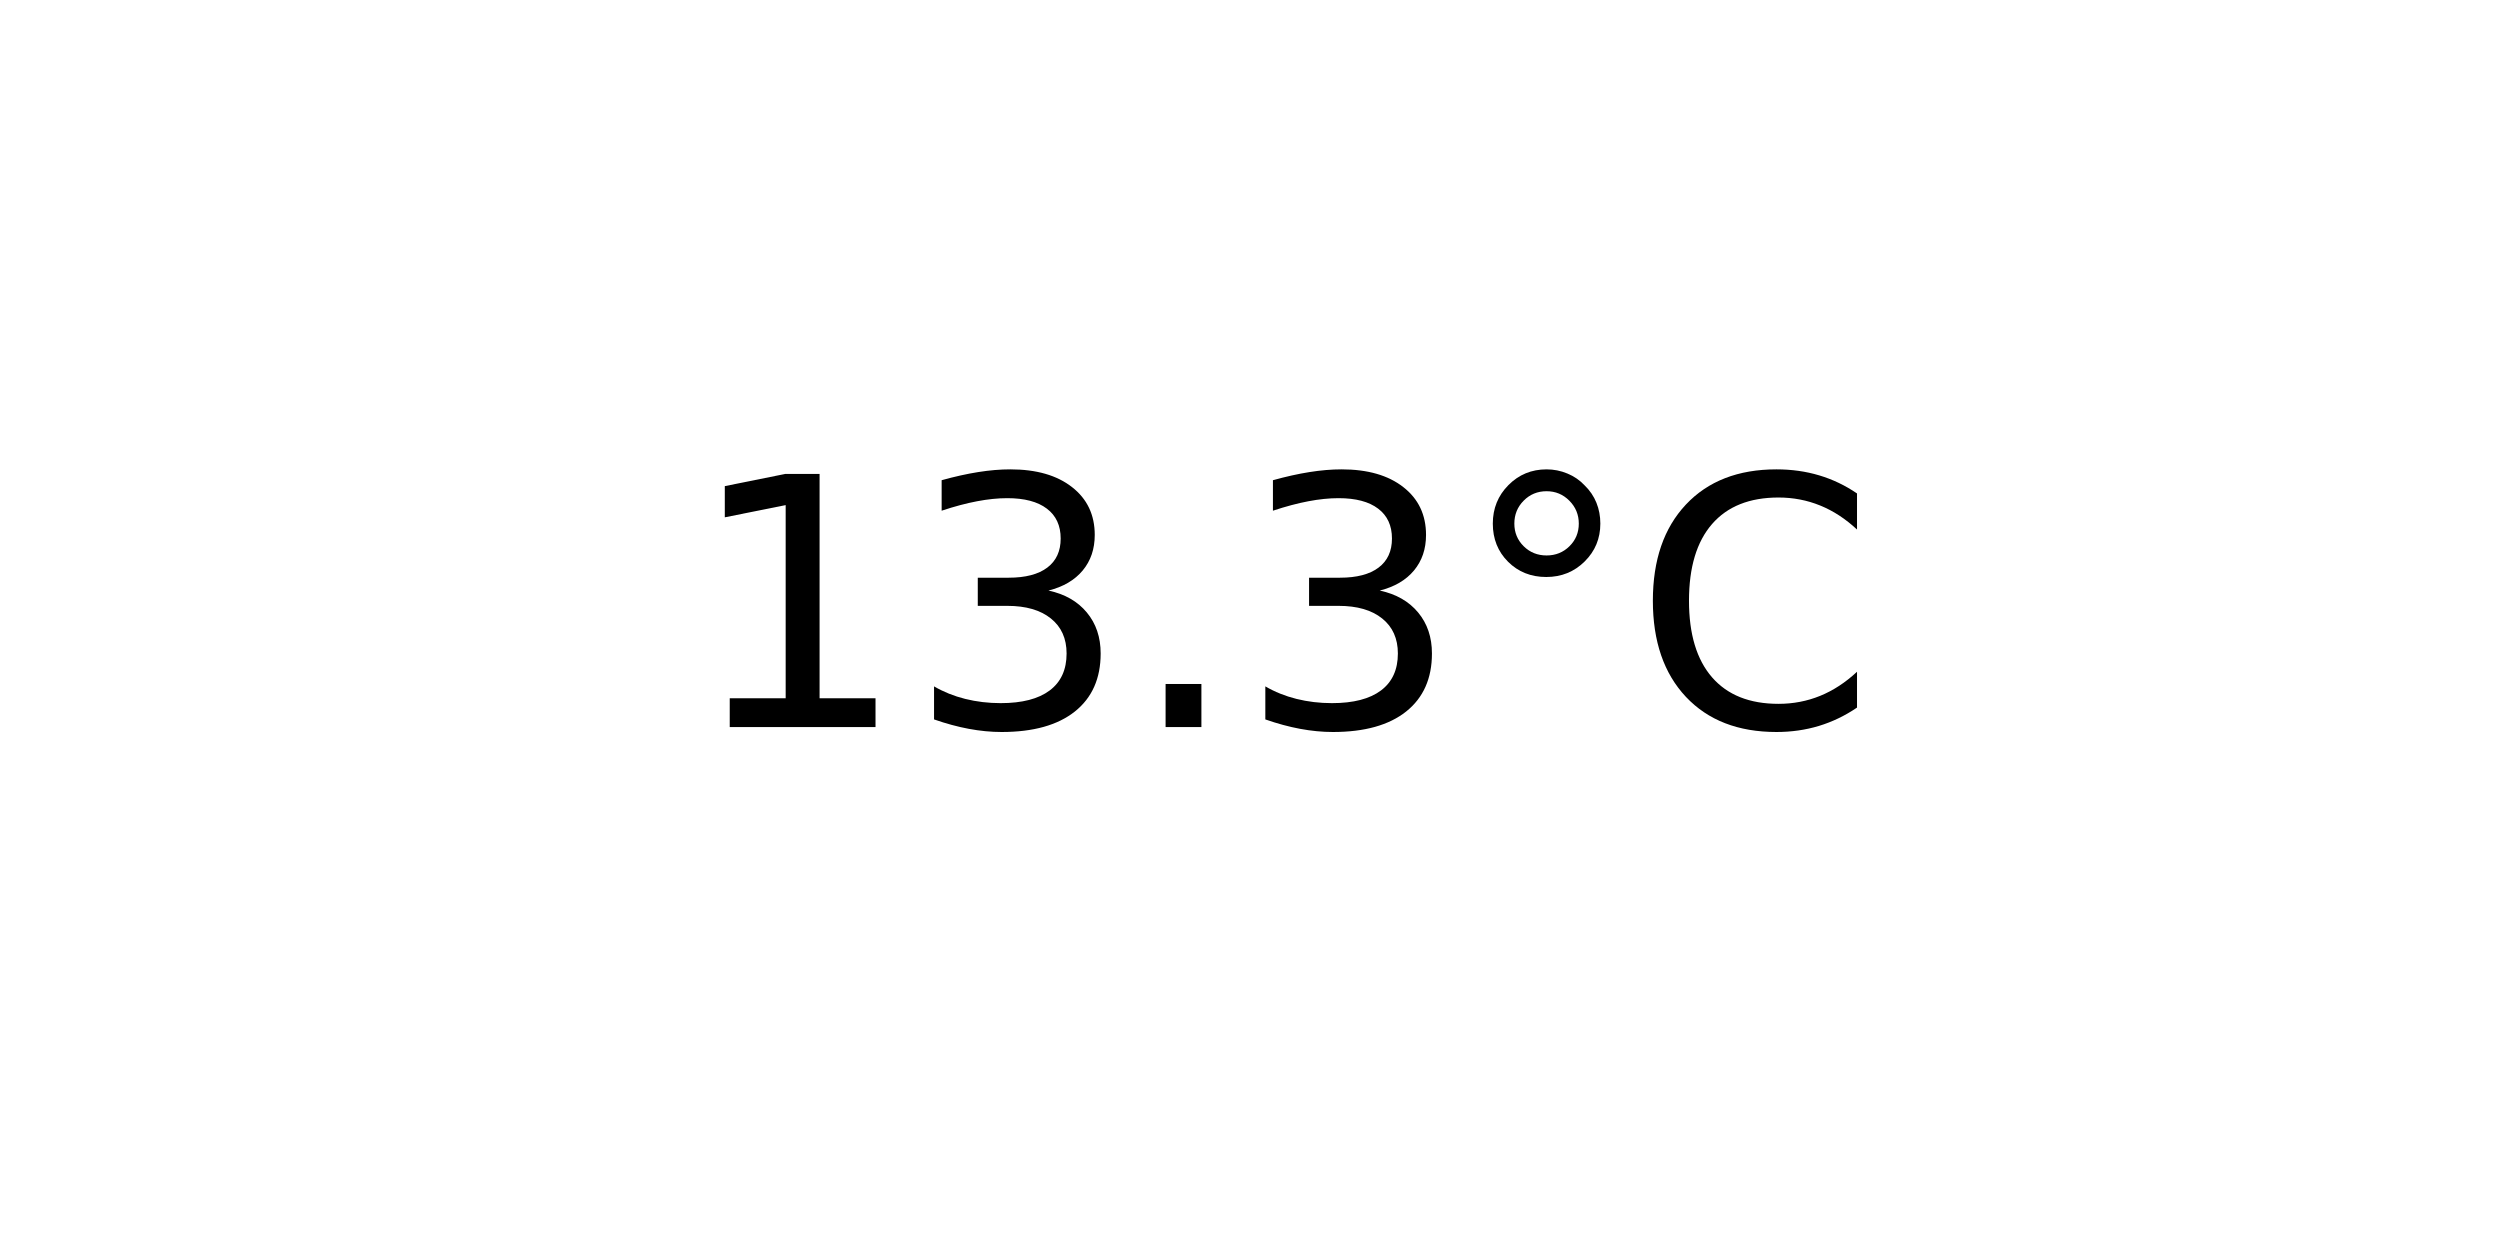
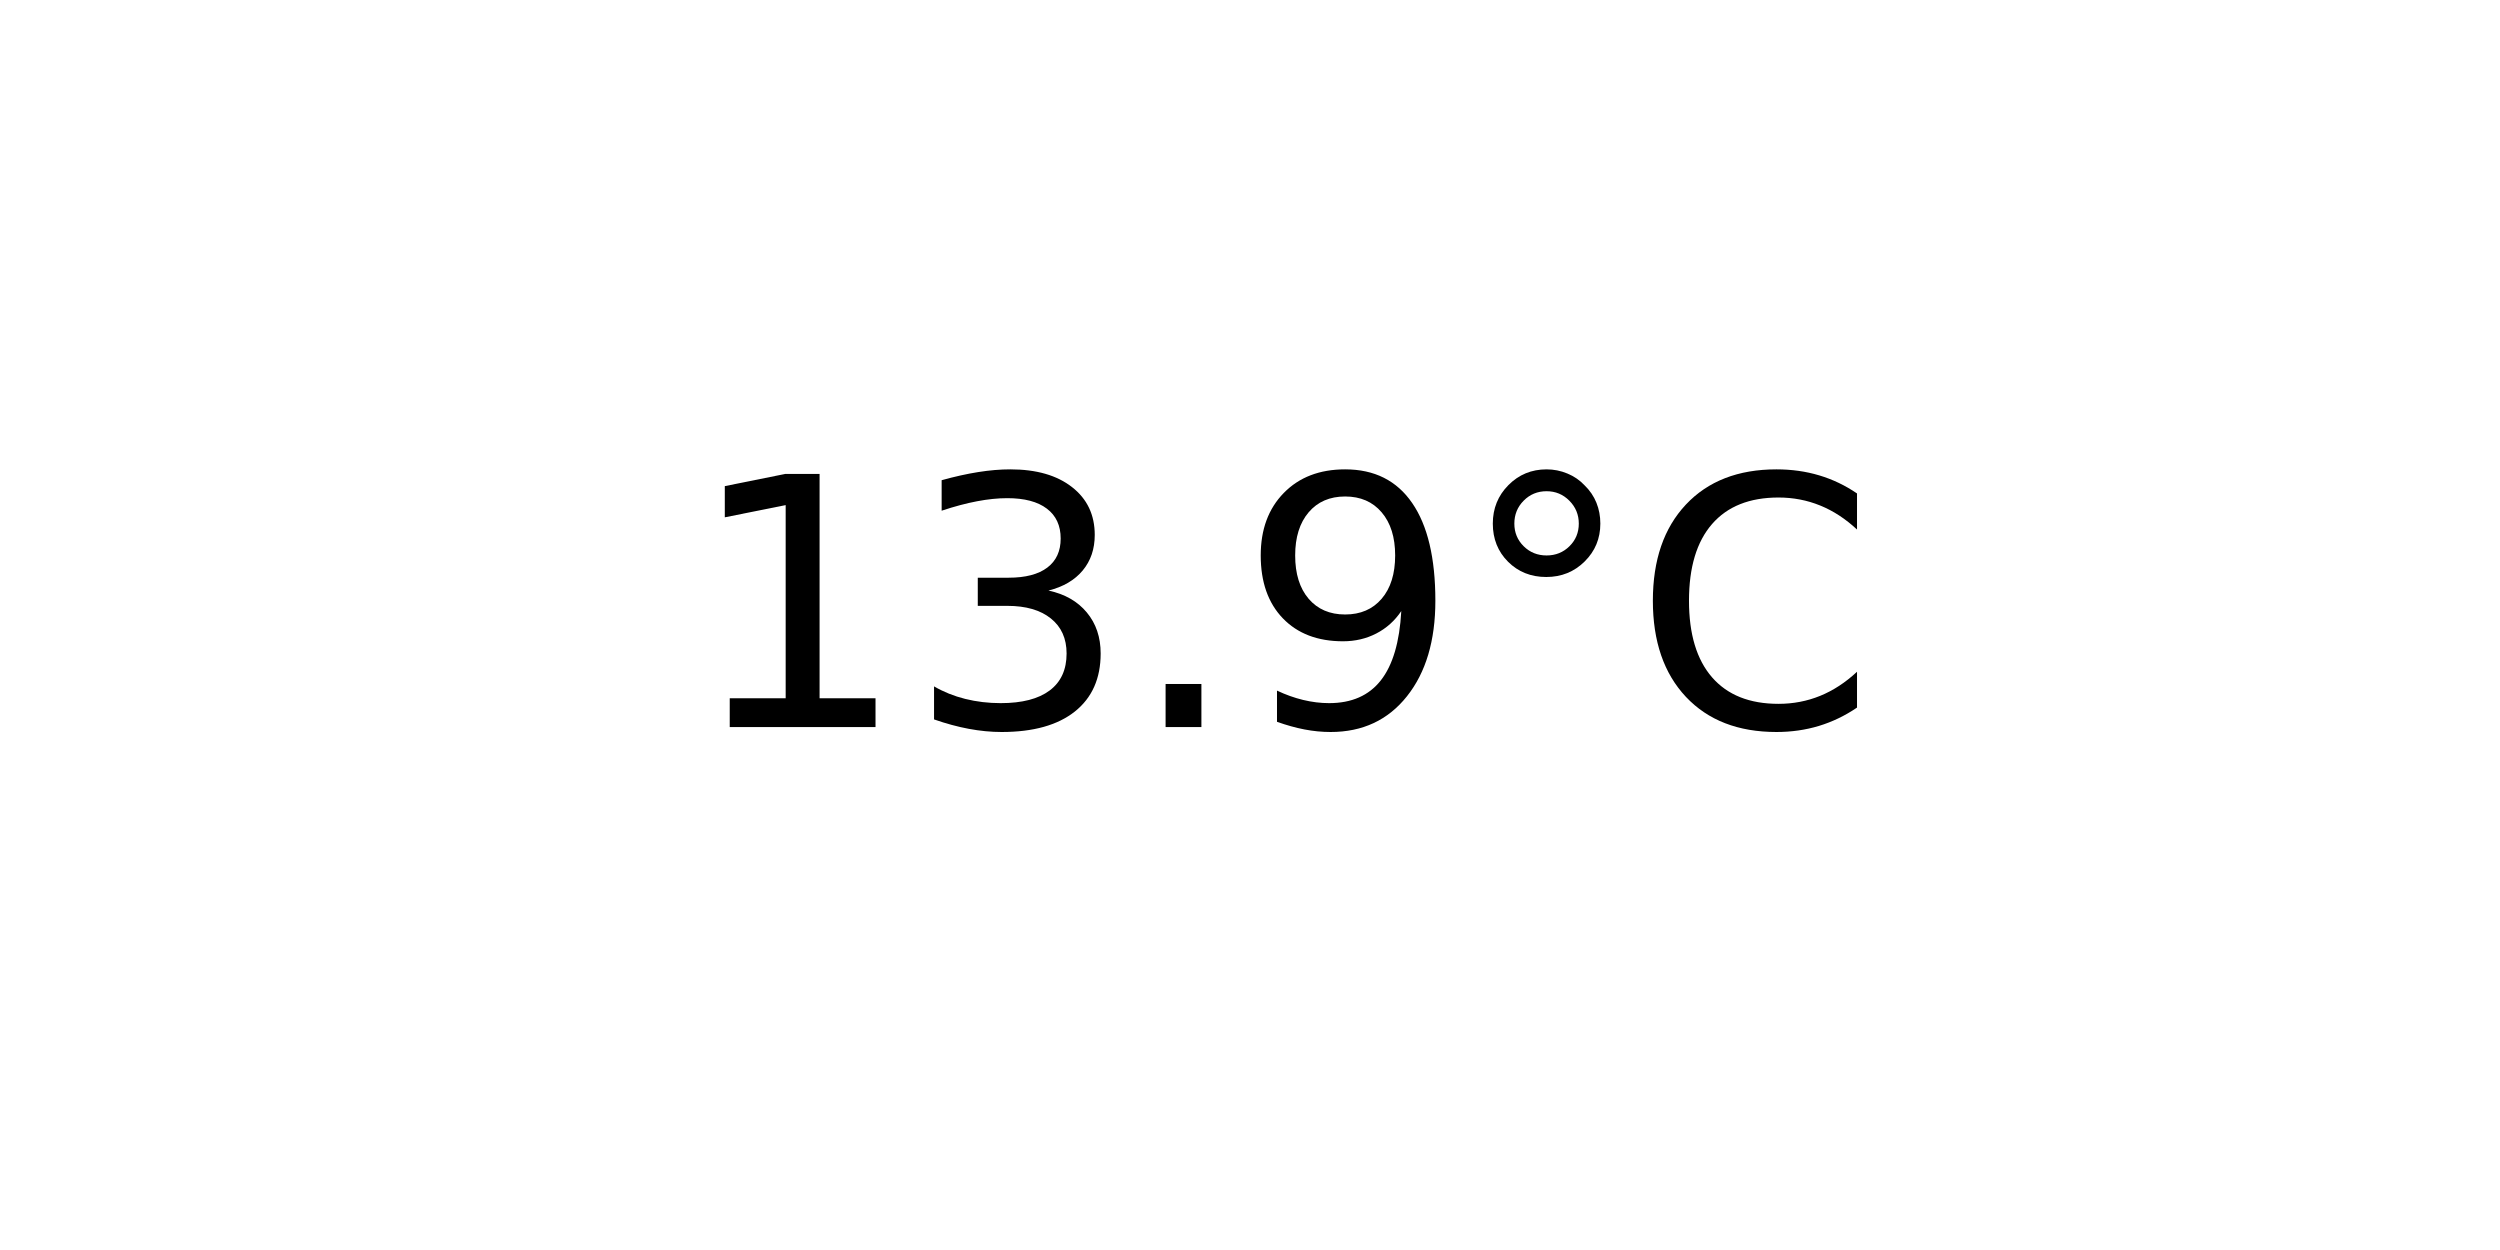
<svg xmlns="http://www.w3.org/2000/svg" xmlns:xlink="http://www.w3.org/1999/xlink" width="72pt" height="36pt" viewBox="0 0 72 36" version="1.1">
  <defs>
    <style type="text/css">*{stroke-linejoin: round; stroke-linecap: butt}</style>
  </defs>
  <g id="figure_1">
    <g id="axes_1">
      <g id="text_1">
        <g transform="translate(19.77578 20.93937) scale(0.1 -0.1)">
          <defs>
            <path id="DejaVuSans-31" d="M 794 531  L 1825 531  L 1825 4091  L 703 3866  L 703 4441  L 1819 4666  L 2450 4666  L 2450 531  L 3481 531  L 3481 0  L 794 0  L 794 531  z " transform="scale(0.015625)" />
            <path id="DejaVuSans-33" d="M 2597 2516  Q 3050 2419 3304 2112  Q 3559 1806 3559 1356  Q 3559 666 3084 287  Q 2609 -91 1734 -91  Q 1441 -91 1130 -33  Q 819 25 488 141  L 488 750  Q 750 597 1062 519  Q 1375 441 1716 441  Q 2309 441 2620 675  Q 2931 909 2931 1356  Q 2931 1769 2642 2001  Q 2353 2234 1838 2234  L 1294 2234  L 1294 2753  L 1863 2753  Q 2328 2753 2575 2939  Q 2822 3125 2822 3475  Q 2822 3834 2567 4026  Q 2313 4219 1838 4219  Q 1578 4219 1281 4162  Q 984 4106 628 3988  L 628 4550  Q 988 4650 1302 4700  Q 1616 4750 1894 4750  Q 2613 4750 3031 4423  Q 3450 4097 3450 3541  Q 3450 3153 3228 2886  Q 3006 2619 2597 2516  z " transform="scale(0.015625)" />
            <path id="DejaVuSans-2e" d="M 684 794  L 1344 794  L 1344 0  L 684 0  L 684 794  z " transform="scale(0.015625)" />
+             <path id="DejaVuSans-39" d="M 703 97  L 703 672  Q 941 559 1184 500  Q 1428 441 1663 441  Q 2288 441 2617 861  Q 2947 1281 2994 2138  Q 2813 1869 2534 1725  Q 2256 1581 1919 1581  Q 1219 1581 811 2004  Q 403 2428 403 3163  Q 403 3881 828 4315  Q 1253 4750 1959 4750  Q 2769 4750 3195 4129  Q 3622 3509 3622 2328  Q 3622 1225 3098 567  Q 2575 -91 1691 -91  Q 1453 -91 1209 -44  Q 966 3 703 97  z M 1959 2075  Q 2384 2075 2632 2365  Q 2881 2656 2881 3163  Q 2881 3666 2632 3958  Q 2384 4250 1959 4250  Q 1534 4250 1286 3958  Q 1038 3666 1038 3163  Q 1038 2656 1286 2365  Q 1534 2075 1959 2075  z " transform="scale(0.015625)" />
            <path id="DejaVuSans-b0" d="M 1600 4347  Q 1350 4347 1178 4173  Q 1006 4000 1006 3750  Q 1006 3503 1178 3333  Q 1350 3163 1600 3163  Q 1850 3163 2022 3333  Q 2194 3503 2194 3750  Q 2194 3997 2020 4172  Q 1847 4347 1600 4347  z M 1600 4750  Q 1800 4750 1984 4673  Q 2169 4597 2303 4453  Q 2447 4313 2519 4134  Q 2591 3956 2591 3750  Q 2591 3338 2302 3052  Q 2013 2766 1594 2766  Q 1172 2766 890 3047  Q 609 3328 609 3750  Q 609 4169 896 4459  Q 1184 4750 1600 4750  z " transform="scale(0.015625)" />
            <path id="DejaVuSans-43" d="M 4122 4306  L 4122 3641  Q 3803 3938 3442 4084  Q 3081 4231 2675 4231  Q 1875 4231 1450 3742  Q 1025 3253 1025 2328  Q 1025 1406 1450 917  Q 1875 428 2675 428  Q 3081 428 3442 575  Q 3803 722 4122 1019  L 4122 359  Q 3791 134 3420 21  Q 3050 -91 2638 -91  Q 1578 -91 968 557  Q 359 1206 359 2328  Q 359 3453 968 4101  Q 1578 4750 2638 4750  Q 3056 4750 3426 4639  Q 3797 4528 4122 4306  z " transform="scale(0.015625)" />
          </defs>
          <use xlink:href="#DejaVuSans-31" />
          <use xlink:href="#DejaVuSans-33" x="63.623" />
          <use xlink:href="#DejaVuSans-2e" x="127.246" />
-           <use xlink:href="#DejaVuSans-33" x="159.033" />
+           <use xlink:href="#DejaVuSans-39" x="159.033" />
          <use xlink:href="#DejaVuSans-b0" x="222.656" />
          <use xlink:href="#DejaVuSans-43" x="272.656" />
        </g>
      </g>
    </g>
  </g>
</svg>
